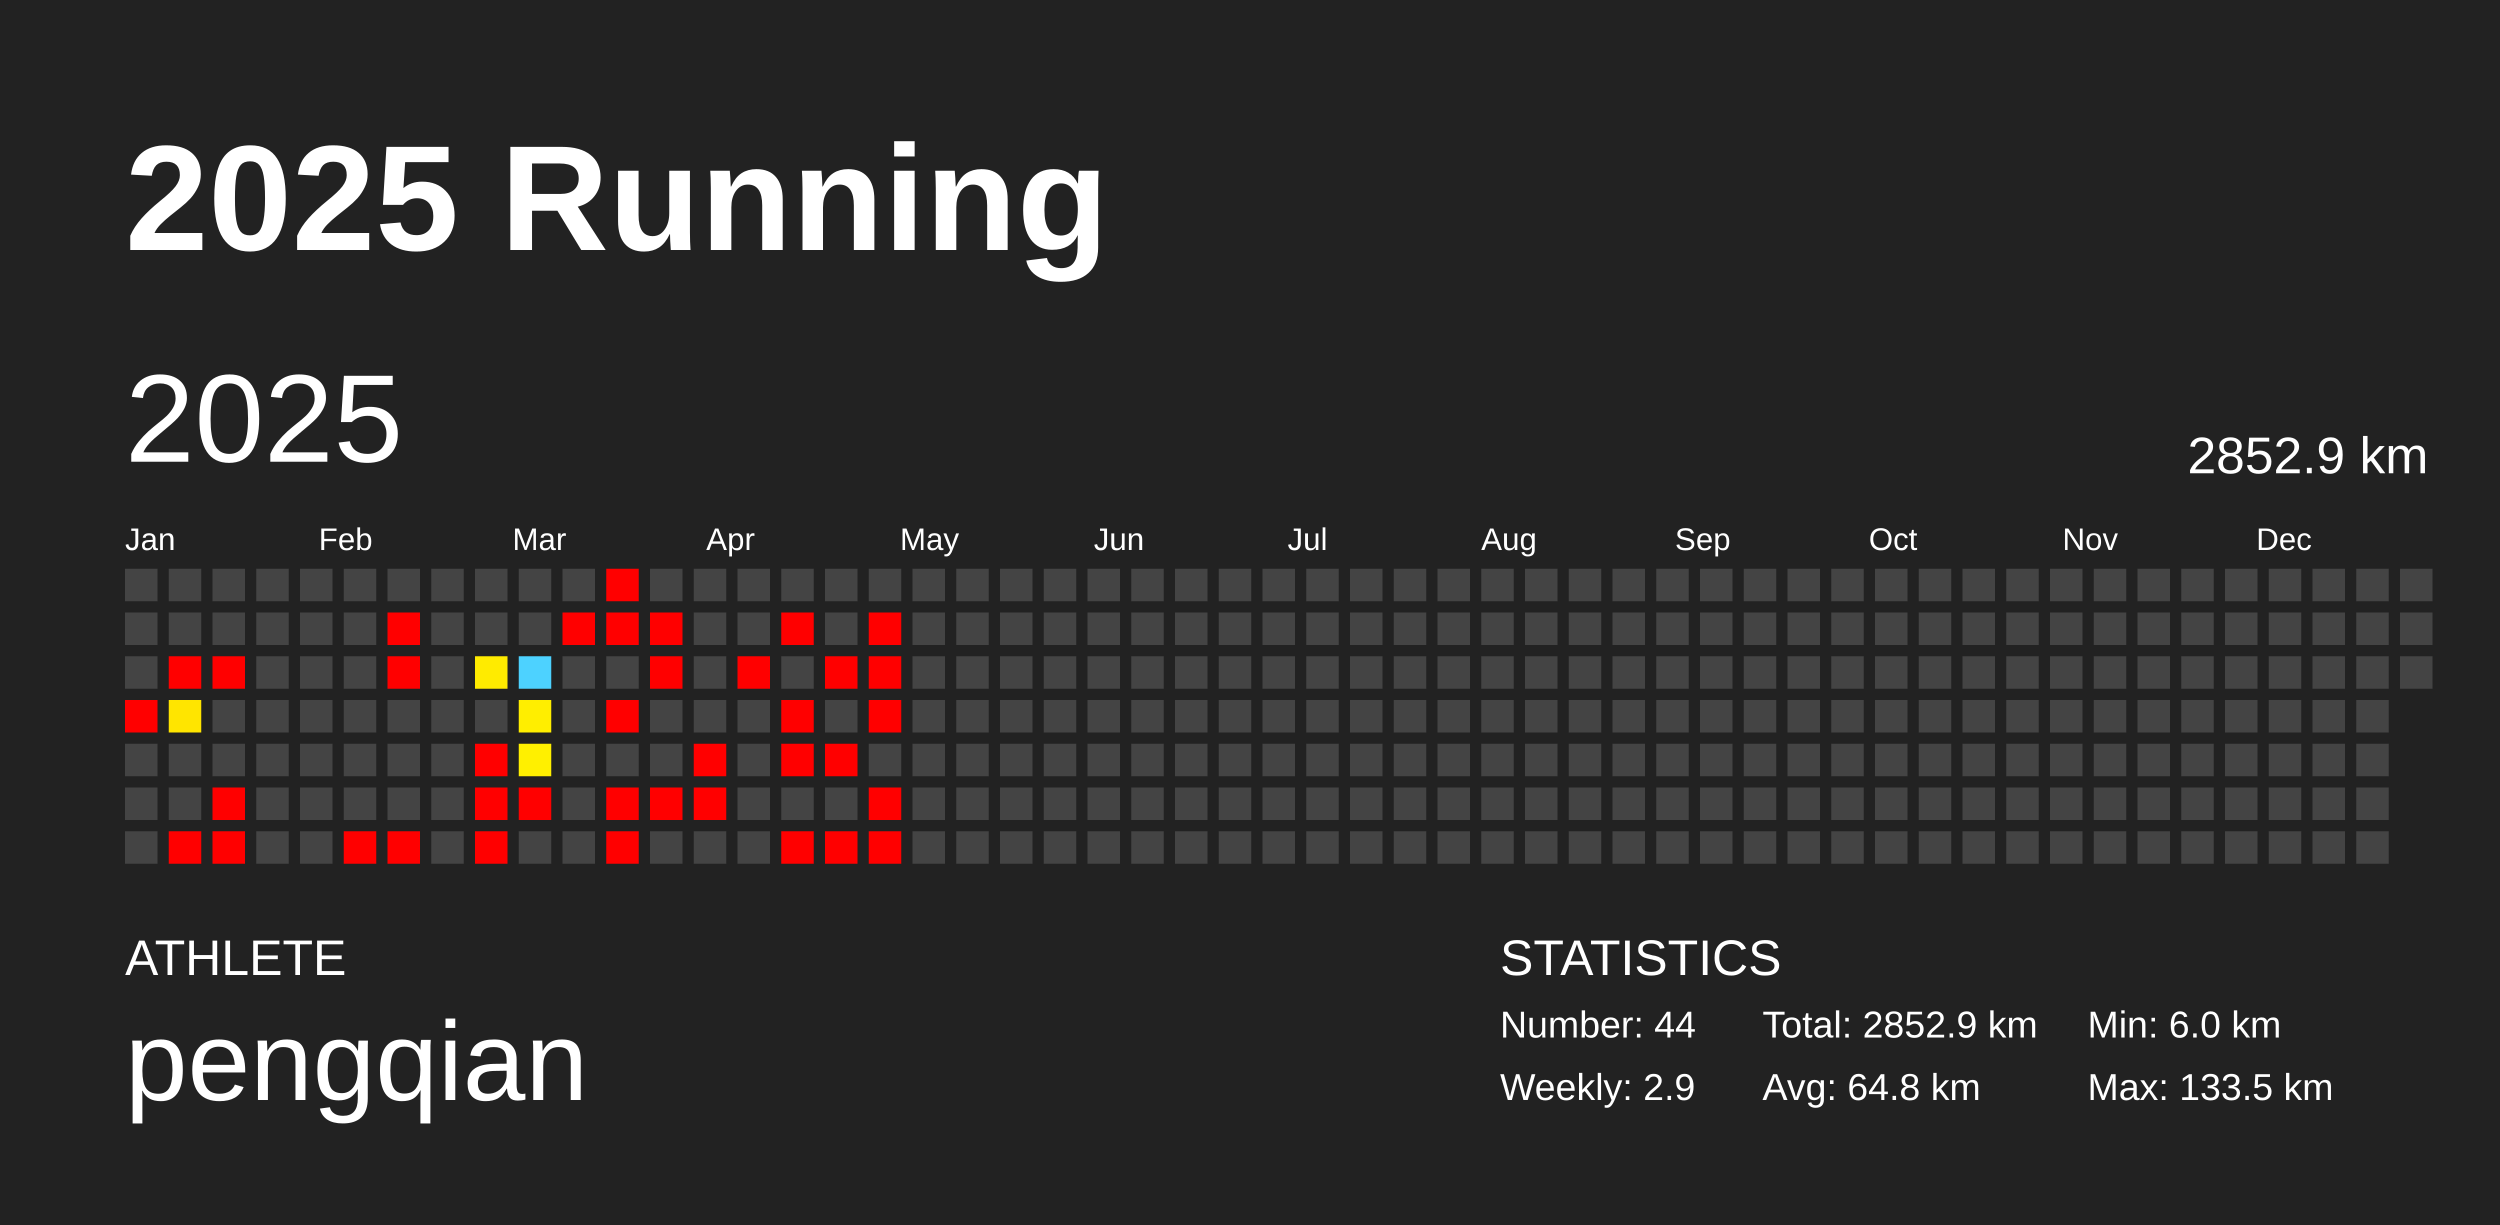
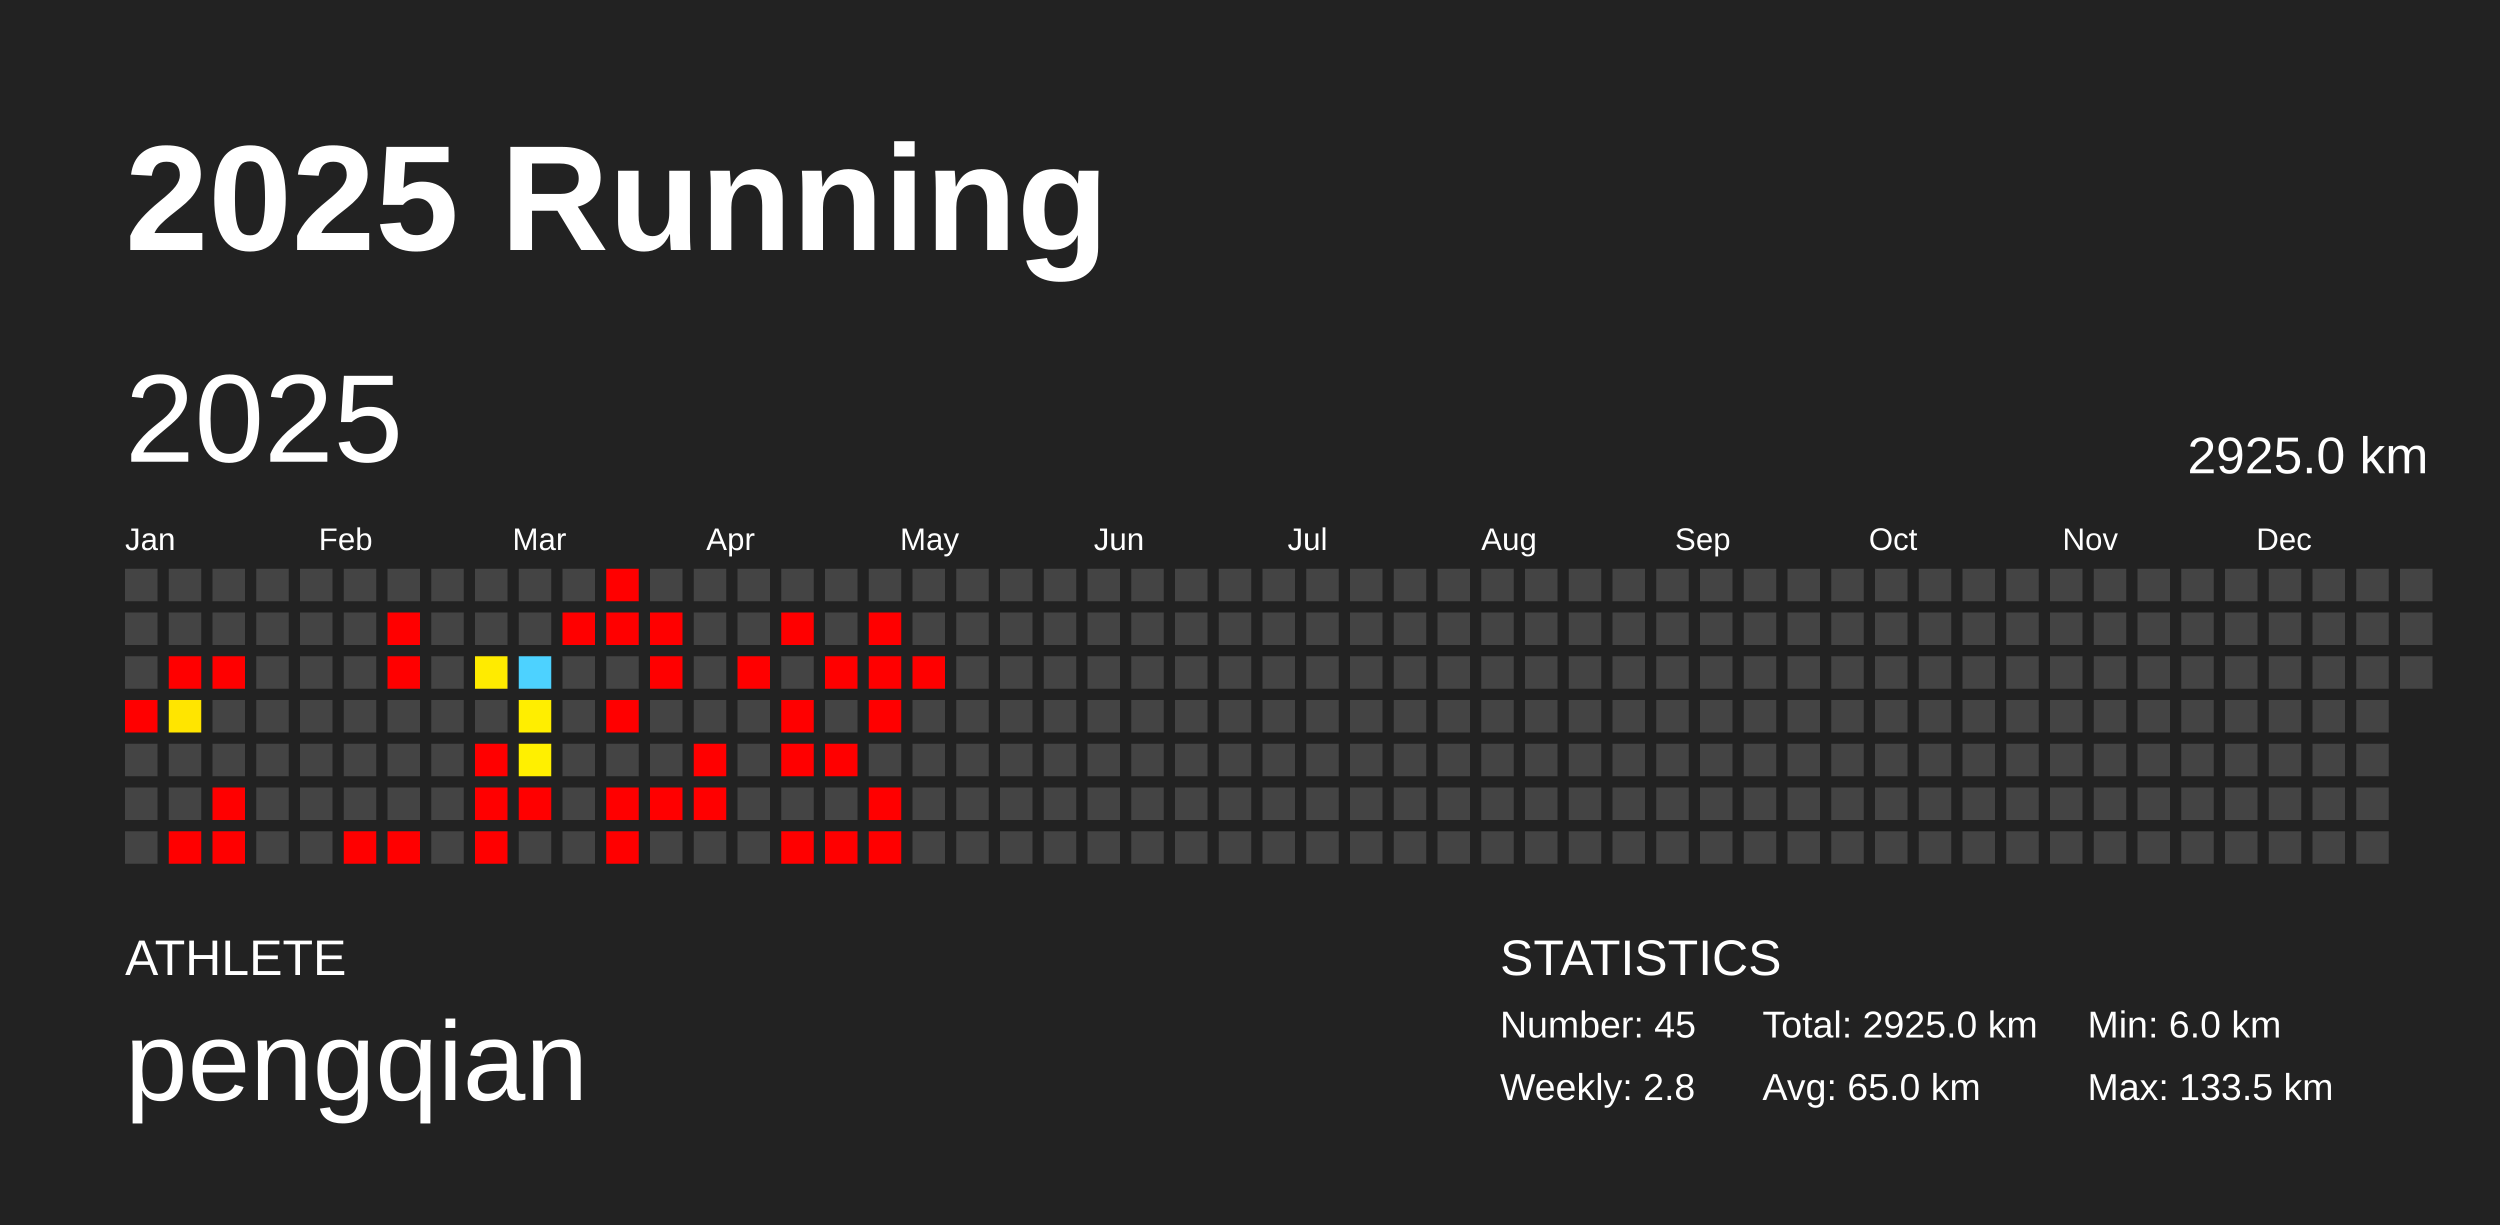
<svg xmlns="http://www.w3.org/2000/svg" baseProfile="full" height="98mm" version="1.1" viewBox="0,0,200,98" width="200mm">
  <defs />
  <rect fill="#222222" height="98" width="200" x="0" y="0" />
  <text fill="#FFFFFF" style="font-size:12px; font-family:Arial; font-weight:bold;" x="10" y="20">2025 Running</text>
  <text fill="#FFFFFF" style="font-size:4px; font-family:Arial" x="10" y="78">ATHLETE</text>
  <text fill="#FFFFFF" style="font-size:9px; font-family:Arial" x="10" y="88">pengqian</text>
  <text fill="#FFFFFF" style="font-size:4px; font-family:Arial" x="120" y="78">STATISTICS</text>
-   <text fill="#FFFFFF" style="font-size:3px; font-family:Arial" x="120" y="83">Number: 44</text>
-   <text fill="#FFFFFF" style="font-size:3px; font-family:Arial" x="120" y="88">Weekly: 2.9</text>
-   <text fill="#FFFFFF" style="font-size:3px; font-family:Arial" x="141" y="83">Total: 2852.9 km</text>
-   <text fill="#FFFFFF" style="font-size:3px; font-family:Arial" x="141" y="88">Avg: 64.8 km</text>
+   <text fill="#FFFFFF" style="font-size:3px; font-family:Arial" x="120" y="83">Number: 45</text>
+   <text fill="#FFFFFF" style="font-size:3px; font-family:Arial" x="120" y="88">Weekly: 2.8</text>
+   <text fill="#FFFFFF" style="font-size:3px; font-family:Arial" x="141" y="83">Total: 2925.0 km</text>
+   <text fill="#FFFFFF" style="font-size:3px; font-family:Arial" x="141" y="88">Avg: 65.0 km</text>
  <text fill="#FFFFFF" style="font-size:3px; font-family:Arial" x="167" y="83">Min: 6.0 km</text>
  <text fill="#FFFFFF" style="font-size:3px; font-family:Arial" x="167" y="88">Max: 133.5 km</text>
  <text dominant-baseline="hanging" fill="#FFFFFF" style="font-size:10.0px; font-family:Arial;" x="10" y="30">2025</text>
-   <text dominant-baseline="hanging" fill="#FFFFFF" style="font-size:4.125px; font-family:Arial;" x="175" y="35">2852.9 km</text>
+   <text dominant-baseline="hanging" fill="#FFFFFF" style="font-size:4.125px; font-family:Arial;" x="175" y="35">2925.0 km</text>
  <text fill="#FFFFFF" style="font-size:2.5px; font-family:Arial" x="10.0" y="44">Jan</text>
  <text fill="#FFFFFF" style="font-size:2.5px; font-family:Arial" x="25.5" y="44">Feb</text>
  <text fill="#FFFFFF" style="font-size:2.5px; font-family:Arial" x="41.0" y="44">Mar</text>
  <text fill="#FFFFFF" style="font-size:2.5px; font-family:Arial" x="56.5" y="44">Apr</text>
  <text fill="#FFFFFF" style="font-size:2.5px; font-family:Arial" x="72.0" y="44">May</text>
  <text fill="#FFFFFF" style="font-size:2.5px; font-family:Arial" x="87.5" y="44">Jun</text>
  <text fill="#FFFFFF" style="font-size:2.5px; font-family:Arial" x="103.0" y="44">Jul</text>
  <text fill="#FFFFFF" style="font-size:2.5px; font-family:Arial" x="118.5" y="44">Aug</text>
  <text fill="#FFFFFF" style="font-size:2.5px; font-family:Arial" x="134.0" y="44">Sep</text>
  <text fill="#FFFFFF" style="font-size:2.5px; font-family:Arial" x="149.5" y="44">Oct</text>
  <text fill="#FFFFFF" style="font-size:2.5px; font-family:Arial" x="165.0" y="44">Nov</text>
  <text fill="#FFFFFF" style="font-size:2.5px; font-family:Arial" x="180.5" y="44">Dec</text>
  <rect fill="#444444" height="2.6" width="2.6" x="10.0" y="45.5" />
  <rect fill="#444444" height="2.6" width="2.6" x="10.0" y="49.0" />
  <rect fill="#444444" height="2.6" width="2.6" x="10.0" y="52.5" />
  <rect fill="red" height="2.6" width="2.6" x="10.0" y="56.0" />
  <rect fill="#444444" height="2.6" width="2.6" x="10.0" y="59.5" />
  <rect fill="#444444" height="2.6" width="2.6" x="10.0" y="63.0" />
  <rect fill="#444444" height="2.6" width="2.6" x="10.0" y="66.5" />
  <rect fill="#444444" height="2.6" width="2.6" x="13.5" y="45.5" />
  <rect fill="#444444" height="2.6" width="2.6" x="13.5" y="49.0" />
  <rect fill="red" height="2.6" width="2.6" x="13.5" y="52.5" />
  <rect fill="#ffe500" height="2.6" width="2.6" x="13.5" y="56.0" />
  <rect fill="#444444" height="2.6" width="2.6" x="13.5" y="59.5" />
  <rect fill="#444444" height="2.6" width="2.6" x="13.5" y="63.0" />
  <rect fill="red" height="2.6" width="2.6" x="13.5" y="66.5" />
  <rect fill="#444444" height="2.6" width="2.6" x="17.0" y="45.5" />
  <rect fill="#444444" height="2.6" width="2.6" x="17.0" y="49.0" />
  <rect fill="red" height="2.6" width="2.6" x="17.0" y="52.5" />
  <rect fill="#444444" height="2.6" width="2.6" x="17.0" y="56.0" />
  <rect fill="#444444" height="2.6" width="2.6" x="17.0" y="59.5" />
  <rect fill="red" height="2.6" width="2.6" x="17.0" y="63.0" />
  <rect fill="red" height="2.6" width="2.6" x="17.0" y="66.5" />
  <rect fill="#444444" height="2.6" width="2.6" x="20.5" y="45.5" />
  <rect fill="#444444" height="2.6" width="2.6" x="20.5" y="49.0" />
  <rect fill="#444444" height="2.6" width="2.6" x="20.5" y="52.5" />
  <rect fill="#444444" height="2.6" width="2.6" x="20.5" y="56.0" />
  <rect fill="#444444" height="2.6" width="2.6" x="20.5" y="59.5" />
  <rect fill="#444444" height="2.6" width="2.6" x="20.5" y="63.0" />
  <rect fill="#444444" height="2.6" width="2.6" x="20.5" y="66.5" />
  <rect fill="#444444" height="2.6" width="2.6" x="24.0" y="45.5" />
  <rect fill="#444444" height="2.6" width="2.6" x="24.0" y="49.0" />
  <rect fill="#444444" height="2.6" width="2.6" x="24.0" y="52.5" />
  <rect fill="#444444" height="2.6" width="2.6" x="24.0" y="56.0" />
  <rect fill="#444444" height="2.6" width="2.6" x="24.0" y="59.5" />
  <rect fill="#444444" height="2.6" width="2.6" x="24.0" y="63.0" />
  <rect fill="#444444" height="2.6" width="2.6" x="24.0" y="66.5" />
  <rect fill="#444444" height="2.6" width="2.6" x="27.5" y="45.5" />
  <rect fill="#444444" height="2.6" width="2.6" x="27.5" y="49.0" />
  <rect fill="#444444" height="2.6" width="2.6" x="27.5" y="52.5" />
  <rect fill="#444444" height="2.6" width="2.6" x="27.5" y="56.0" />
  <rect fill="#444444" height="2.6" width="2.6" x="27.5" y="59.5" />
  <rect fill="#444444" height="2.6" width="2.6" x="27.5" y="63.0" />
  <rect fill="red" height="2.6" width="2.6" x="27.5" y="66.5" />
  <rect fill="#444444" height="2.6" width="2.6" x="31.0" y="45.5" />
  <rect fill="red" height="2.6" width="2.6" x="31.0" y="49.0" />
  <rect fill="red" height="2.6" width="2.6" x="31.0" y="52.5" />
  <rect fill="#444444" height="2.6" width="2.6" x="31.0" y="56.0" />
  <rect fill="#444444" height="2.6" width="2.6" x="31.0" y="59.5" />
  <rect fill="#444444" height="2.6" width="2.6" x="31.0" y="63.0" />
  <rect fill="red" height="2.6" width="2.6" x="31.0" y="66.5" />
  <rect fill="#444444" height="2.6" width="2.6" x="34.5" y="45.5" />
  <rect fill="#444444" height="2.6" width="2.6" x="34.5" y="49.0" />
  <rect fill="#444444" height="2.6" width="2.6" x="34.5" y="52.5" />
  <rect fill="#444444" height="2.6" width="2.6" x="34.5" y="56.0" />
  <rect fill="#444444" height="2.6" width="2.6" x="34.5" y="59.5" />
  <rect fill="#444444" height="2.6" width="2.6" x="34.5" y="63.0" />
  <rect fill="#444444" height="2.6" width="2.6" x="34.5" y="66.5" />
  <rect fill="#444444" height="2.6" width="2.6" x="38.0" y="45.5" />
  <rect fill="#444444" height="2.6" width="2.6" x="38.0" y="49.0" />
  <rect fill="#ffeb00" height="2.6" width="2.6" x="38.0" y="52.5" />
  <rect fill="#444444" height="2.6" width="2.6" x="38.0" y="56.0" />
  <rect fill="red" height="2.6" width="2.6" x="38.0" y="59.5" />
  <rect fill="red" height="2.6" width="2.6" x="38.0" y="63.0" />
  <rect fill="red" height="2.6" width="2.6" x="38.0" y="66.5" />
  <rect fill="#444444" height="2.6" width="2.6" x="41.5" y="45.5" />
  <rect fill="#444444" height="2.6" width="2.6" x="41.5" y="49.0" />
  <rect fill="#4dd2ff" height="2.6" width="2.6" x="41.5" y="52.5" />
  <rect fill="#ffee00" height="2.6" width="2.6" x="41.5" y="56.0" />
  <rect fill="#fff000" height="2.6" width="2.6" x="41.5" y="59.5" />
  <rect fill="red" height="2.6" width="2.6" x="41.5" y="63.0" />
  <rect fill="#444444" height="2.6" width="2.6" x="41.5" y="66.5" />
  <rect fill="#444444" height="2.6" width="2.6" x="45.0" y="45.5" />
  <rect fill="red" height="2.6" width="2.6" x="45.0" y="49.0" />
  <rect fill="#444444" height="2.6" width="2.6" x="45.0" y="52.5" />
  <rect fill="#444444" height="2.6" width="2.6" x="45.0" y="56.0" />
  <rect fill="#444444" height="2.6" width="2.6" x="45.0" y="59.5" />
  <rect fill="#444444" height="2.6" width="2.6" x="45.0" y="63.0" />
  <rect fill="#444444" height="2.6" width="2.6" x="45.0" y="66.5" />
  <rect fill="red" height="2.6" width="2.6" x="48.5" y="45.5" />
  <rect fill="red" height="2.6" width="2.6" x="48.5" y="49.0" />
  <rect fill="#444444" height="2.6" width="2.6" x="48.5" y="52.5" />
  <rect fill="red" height="2.6" width="2.6" x="48.5" y="56.0" />
  <rect fill="#444444" height="2.6" width="2.6" x="48.5" y="59.5" />
  <rect fill="red" height="2.6" width="2.6" x="48.5" y="63.0" />
  <rect fill="red" height="2.6" width="2.6" x="48.5" y="66.5" />
  <rect fill="#444444" height="2.6" width="2.6" x="52.0" y="45.5" />
  <rect fill="red" height="2.6" width="2.6" x="52.0" y="49.0" />
  <rect fill="red" height="2.6" width="2.6" x="52.0" y="52.5" />
  <rect fill="#444444" height="2.6" width="2.6" x="52.0" y="56.0" />
  <rect fill="#444444" height="2.6" width="2.6" x="52.0" y="59.5" />
  <rect fill="red" height="2.6" width="2.6" x="52.0" y="63.0" />
  <rect fill="#444444" height="2.6" width="2.6" x="52.0" y="66.5" />
  <rect fill="#444444" height="2.6" width="2.6" x="55.5" y="45.5" />
  <rect fill="#444444" height="2.6" width="2.6" x="55.5" y="49.0" />
  <rect fill="#444444" height="2.6" width="2.6" x="55.5" y="52.5" />
  <rect fill="#444444" height="2.6" width="2.6" x="55.5" y="56.0" />
  <rect fill="red" height="2.6" width="2.6" x="55.5" y="59.5" />
  <rect fill="red" height="2.6" width="2.6" x="55.5" y="63.0" />
  <rect fill="#444444" height="2.6" width="2.6" x="55.5" y="66.5" />
  <rect fill="#444444" height="2.6" width="2.6" x="59.0" y="45.5" />
  <rect fill="#444444" height="2.6" width="2.6" x="59.0" y="49.0" />
  <rect fill="red" height="2.6" width="2.6" x="59.0" y="52.5" />
  <rect fill="#444444" height="2.6" width="2.6" x="59.0" y="56.0" />
  <rect fill="#444444" height="2.6" width="2.6" x="59.0" y="59.5" />
  <rect fill="#444444" height="2.6" width="2.6" x="59.0" y="63.0" />
  <rect fill="#444444" height="2.6" width="2.6" x="59.0" y="66.5" />
  <rect fill="#444444" height="2.6" width="2.6" x="62.5" y="45.5" />
  <rect fill="red" height="2.6" width="2.6" x="62.5" y="49.0" />
  <rect fill="#444444" height="2.6" width="2.6" x="62.5" y="52.5" />
  <rect fill="red" height="2.6" width="2.6" x="62.5" y="56.0" />
  <rect fill="red" height="2.6" width="2.6" x="62.5" y="59.5" />
  <rect fill="#444444" height="2.6" width="2.6" x="62.5" y="63.0" />
  <rect fill="red" height="2.6" width="2.6" x="62.5" y="66.5" />
  <rect fill="#444444" height="2.6" width="2.6" x="66.0" y="45.5" />
  <rect fill="#444444" height="2.6" width="2.6" x="66.0" y="49.0" />
  <rect fill="red" height="2.6" width="2.6" x="66.0" y="52.5" />
  <rect fill="#444444" height="2.6" width="2.6" x="66.0" y="56.0" />
  <rect fill="red" height="2.6" width="2.6" x="66.0" y="59.5" />
  <rect fill="#444444" height="2.6" width="2.6" x="66.0" y="63.0" />
  <rect fill="red" height="2.6" width="2.6" x="66.0" y="66.5" />
  <rect fill="#444444" height="2.6" width="2.6" x="69.5" y="45.5" />
  <rect fill="red" height="2.6" width="2.6" x="69.5" y="49.0" />
  <rect fill="red" height="2.6" width="2.6" x="69.5" y="52.5" />
  <rect fill="red" height="2.6" width="2.6" x="69.5" y="56.0" />
  <rect fill="#444444" height="2.6" width="2.6" x="69.5" y="59.5" />
  <rect fill="red" height="2.6" width="2.6" x="69.5" y="63.0" />
  <rect fill="red" height="2.6" width="2.6" x="69.5" y="66.5" />
  <rect fill="#444444" height="2.6" width="2.6" x="73.0" y="45.5" />
  <rect fill="#444444" height="2.6" width="2.6" x="73.0" y="49.0" />
-   <rect fill="#444444" height="2.6" width="2.6" x="73.0" y="52.5" />
+   <rect fill="red" height="2.6" width="2.6" x="73.0" y="52.5" />
  <rect fill="#444444" height="2.6" width="2.6" x="73.0" y="56.0" />
  <rect fill="#444444" height="2.6" width="2.6" x="73.0" y="59.5" />
  <rect fill="#444444" height="2.6" width="2.6" x="73.0" y="63.0" />
  <rect fill="#444444" height="2.6" width="2.6" x="73.0" y="66.5" />
  <rect fill="#444444" height="2.6" width="2.6" x="76.5" y="45.5" />
  <rect fill="#444444" height="2.6" width="2.6" x="76.5" y="49.0" />
  <rect fill="#444444" height="2.6" width="2.6" x="76.5" y="52.5" />
  <rect fill="#444444" height="2.6" width="2.6" x="76.5" y="56.0" />
  <rect fill="#444444" height="2.6" width="2.6" x="76.5" y="59.5" />
  <rect fill="#444444" height="2.6" width="2.6" x="76.5" y="63.0" />
  <rect fill="#444444" height="2.6" width="2.6" x="76.5" y="66.5" />
  <rect fill="#444444" height="2.6" width="2.6" x="80.0" y="45.5" />
  <rect fill="#444444" height="2.6" width="2.6" x="80.0" y="49.0" />
  <rect fill="#444444" height="2.6" width="2.6" x="80.0" y="52.5" />
  <rect fill="#444444" height="2.6" width="2.6" x="80.0" y="56.0" />
  <rect fill="#444444" height="2.6" width="2.6" x="80.0" y="59.5" />
  <rect fill="#444444" height="2.6" width="2.6" x="80.0" y="63.0" />
  <rect fill="#444444" height="2.6" width="2.6" x="80.0" y="66.5" />
  <rect fill="#444444" height="2.6" width="2.6" x="83.5" y="45.5" />
  <rect fill="#444444" height="2.6" width="2.6" x="83.5" y="49.0" />
  <rect fill="#444444" height="2.6" width="2.6" x="83.5" y="52.5" />
  <rect fill="#444444" height="2.6" width="2.6" x="83.5" y="56.0" />
  <rect fill="#444444" height="2.6" width="2.6" x="83.5" y="59.5" />
  <rect fill="#444444" height="2.6" width="2.6" x="83.5" y="63.0" />
  <rect fill="#444444" height="2.6" width="2.6" x="83.5" y="66.5" />
  <rect fill="#444444" height="2.6" width="2.6" x="87.0" y="45.5" />
  <rect fill="#444444" height="2.6" width="2.6" x="87.0" y="49.0" />
  <rect fill="#444444" height="2.6" width="2.6" x="87.0" y="52.5" />
  <rect fill="#444444" height="2.6" width="2.6" x="87.0" y="56.0" />
  <rect fill="#444444" height="2.6" width="2.6" x="87.0" y="59.5" />
  <rect fill="#444444" height="2.6" width="2.6" x="87.0" y="63.0" />
  <rect fill="#444444" height="2.6" width="2.6" x="87.0" y="66.5" />
  <rect fill="#444444" height="2.6" width="2.6" x="90.5" y="45.5" />
  <rect fill="#444444" height="2.6" width="2.6" x="90.5" y="49.0" />
  <rect fill="#444444" height="2.6" width="2.6" x="90.5" y="52.5" />
  <rect fill="#444444" height="2.6" width="2.6" x="90.5" y="56.0" />
  <rect fill="#444444" height="2.6" width="2.6" x="90.5" y="59.5" />
  <rect fill="#444444" height="2.6" width="2.6" x="90.5" y="63.0" />
  <rect fill="#444444" height="2.6" width="2.6" x="90.5" y="66.5" />
  <rect fill="#444444" height="2.6" width="2.6" x="94.0" y="45.5" />
  <rect fill="#444444" height="2.6" width="2.6" x="94.0" y="49.0" />
  <rect fill="#444444" height="2.6" width="2.6" x="94.0" y="52.5" />
  <rect fill="#444444" height="2.6" width="2.6" x="94.0" y="56.0" />
  <rect fill="#444444" height="2.6" width="2.6" x="94.0" y="59.5" />
  <rect fill="#444444" height="2.6" width="2.6" x="94.0" y="63.0" />
  <rect fill="#444444" height="2.6" width="2.6" x="94.0" y="66.5" />
  <rect fill="#444444" height="2.6" width="2.6" x="97.5" y="45.5" />
  <rect fill="#444444" height="2.6" width="2.6" x="97.5" y="49.0" />
  <rect fill="#444444" height="2.6" width="2.6" x="97.5" y="52.5" />
  <rect fill="#444444" height="2.6" width="2.6" x="97.5" y="56.0" />
  <rect fill="#444444" height="2.6" width="2.6" x="97.5" y="59.5" />
  <rect fill="#444444" height="2.6" width="2.6" x="97.5" y="63.0" />
  <rect fill="#444444" height="2.6" width="2.6" x="97.5" y="66.5" />
  <rect fill="#444444" height="2.6" width="2.6" x="101.0" y="45.5" />
  <rect fill="#444444" height="2.6" width="2.6" x="101.0" y="49.0" />
  <rect fill="#444444" height="2.6" width="2.6" x="101.0" y="52.5" />
  <rect fill="#444444" height="2.6" width="2.6" x="101.0" y="56.0" />
  <rect fill="#444444" height="2.6" width="2.6" x="101.0" y="59.5" />
  <rect fill="#444444" height="2.6" width="2.6" x="101.0" y="63.0" />
  <rect fill="#444444" height="2.6" width="2.6" x="101.0" y="66.5" />
  <rect fill="#444444" height="2.6" width="2.6" x="104.5" y="45.5" />
  <rect fill="#444444" height="2.6" width="2.6" x="104.5" y="49.0" />
  <rect fill="#444444" height="2.6" width="2.6" x="104.5" y="52.5" />
  <rect fill="#444444" height="2.6" width="2.6" x="104.5" y="56.0" />
  <rect fill="#444444" height="2.6" width="2.6" x="104.5" y="59.5" />
  <rect fill="#444444" height="2.6" width="2.6" x="104.5" y="63.0" />
  <rect fill="#444444" height="2.6" width="2.6" x="104.5" y="66.5" />
  <rect fill="#444444" height="2.6" width="2.6" x="108.0" y="45.5" />
  <rect fill="#444444" height="2.6" width="2.6" x="108.0" y="49.0" />
  <rect fill="#444444" height="2.6" width="2.6" x="108.0" y="52.5" />
  <rect fill="#444444" height="2.6" width="2.6" x="108.0" y="56.0" />
  <rect fill="#444444" height="2.6" width="2.6" x="108.0" y="59.5" />
  <rect fill="#444444" height="2.6" width="2.6" x="108.0" y="63.0" />
  <rect fill="#444444" height="2.6" width="2.6" x="108.0" y="66.5" />
  <rect fill="#444444" height="2.6" width="2.6" x="111.5" y="45.5" />
  <rect fill="#444444" height="2.6" width="2.6" x="111.5" y="49.0" />
  <rect fill="#444444" height="2.6" width="2.6" x="111.5" y="52.5" />
  <rect fill="#444444" height="2.6" width="2.6" x="111.5" y="56.0" />
  <rect fill="#444444" height="2.6" width="2.6" x="111.5" y="59.5" />
  <rect fill="#444444" height="2.6" width="2.6" x="111.5" y="63.0" />
  <rect fill="#444444" height="2.6" width="2.6" x="111.5" y="66.5" />
  <rect fill="#444444" height="2.6" width="2.6" x="115.0" y="45.5" />
  <rect fill="#444444" height="2.6" width="2.6" x="115.0" y="49.0" />
  <rect fill="#444444" height="2.6" width="2.6" x="115.0" y="52.5" />
  <rect fill="#444444" height="2.6" width="2.6" x="115.0" y="56.0" />
  <rect fill="#444444" height="2.6" width="2.6" x="115.0" y="59.5" />
  <rect fill="#444444" height="2.6" width="2.6" x="115.0" y="63.0" />
  <rect fill="#444444" height="2.6" width="2.6" x="115.0" y="66.5" />
  <rect fill="#444444" height="2.6" width="2.6" x="118.5" y="45.5" />
  <rect fill="#444444" height="2.6" width="2.6" x="118.5" y="49.0" />
  <rect fill="#444444" height="2.6" width="2.6" x="118.5" y="52.5" />
  <rect fill="#444444" height="2.6" width="2.6" x="118.5" y="56.0" />
  <rect fill="#444444" height="2.6" width="2.6" x="118.5" y="59.5" />
  <rect fill="#444444" height="2.6" width="2.6" x="118.5" y="63.0" />
  <rect fill="#444444" height="2.6" width="2.6" x="118.5" y="66.5" />
  <rect fill="#444444" height="2.6" width="2.6" x="122.0" y="45.5" />
  <rect fill="#444444" height="2.6" width="2.6" x="122.0" y="49.0" />
  <rect fill="#444444" height="2.6" width="2.6" x="122.0" y="52.5" />
  <rect fill="#444444" height="2.6" width="2.6" x="122.0" y="56.0" />
  <rect fill="#444444" height="2.6" width="2.6" x="122.0" y="59.5" />
  <rect fill="#444444" height="2.6" width="2.6" x="122.0" y="63.0" />
  <rect fill="#444444" height="2.6" width="2.6" x="122.0" y="66.5" />
  <rect fill="#444444" height="2.6" width="2.6" x="125.5" y="45.5" />
  <rect fill="#444444" height="2.6" width="2.6" x="125.5" y="49.0" />
  <rect fill="#444444" height="2.6" width="2.6" x="125.5" y="52.5" />
  <rect fill="#444444" height="2.6" width="2.6" x="125.5" y="56.0" />
  <rect fill="#444444" height="2.6" width="2.6" x="125.5" y="59.5" />
  <rect fill="#444444" height="2.6" width="2.6" x="125.5" y="63.0" />
  <rect fill="#444444" height="2.6" width="2.6" x="125.5" y="66.5" />
  <rect fill="#444444" height="2.6" width="2.6" x="129.0" y="45.5" />
  <rect fill="#444444" height="2.6" width="2.6" x="129.0" y="49.0" />
  <rect fill="#444444" height="2.6" width="2.6" x="129.0" y="52.5" />
  <rect fill="#444444" height="2.6" width="2.6" x="129.0" y="56.0" />
  <rect fill="#444444" height="2.6" width="2.6" x="129.0" y="59.5" />
  <rect fill="#444444" height="2.6" width="2.6" x="129.0" y="63.0" />
  <rect fill="#444444" height="2.6" width="2.6" x="129.0" y="66.5" />
  <rect fill="#444444" height="2.6" width="2.6" x="132.5" y="45.5" />
  <rect fill="#444444" height="2.6" width="2.6" x="132.5" y="49.0" />
  <rect fill="#444444" height="2.6" width="2.6" x="132.5" y="52.5" />
  <rect fill="#444444" height="2.6" width="2.6" x="132.5" y="56.0" />
  <rect fill="#444444" height="2.6" width="2.6" x="132.5" y="59.5" />
  <rect fill="#444444" height="2.6" width="2.6" x="132.5" y="63.0" />
  <rect fill="#444444" height="2.6" width="2.6" x="132.5" y="66.5" />
  <rect fill="#444444" height="2.6" width="2.6" x="136.0" y="45.5" />
  <rect fill="#444444" height="2.6" width="2.6" x="136.0" y="49.0" />
  <rect fill="#444444" height="2.6" width="2.6" x="136.0" y="52.5" />
  <rect fill="#444444" height="2.6" width="2.6" x="136.0" y="56.0" />
  <rect fill="#444444" height="2.6" width="2.6" x="136.0" y="59.5" />
  <rect fill="#444444" height="2.6" width="2.6" x="136.0" y="63.0" />
  <rect fill="#444444" height="2.6" width="2.6" x="136.0" y="66.5" />
  <rect fill="#444444" height="2.6" width="2.6" x="139.5" y="45.5" />
  <rect fill="#444444" height="2.6" width="2.6" x="139.5" y="49.0" />
  <rect fill="#444444" height="2.6" width="2.6" x="139.5" y="52.5" />
  <rect fill="#444444" height="2.6" width="2.6" x="139.5" y="56.0" />
  <rect fill="#444444" height="2.6" width="2.6" x="139.5" y="59.5" />
  <rect fill="#444444" height="2.6" width="2.6" x="139.5" y="63.0" />
  <rect fill="#444444" height="2.6" width="2.6" x="139.5" y="66.5" />
  <rect fill="#444444" height="2.6" width="2.6" x="143.0" y="45.5" />
  <rect fill="#444444" height="2.6" width="2.6" x="143.0" y="49.0" />
  <rect fill="#444444" height="2.6" width="2.6" x="143.0" y="52.5" />
  <rect fill="#444444" height="2.6" width="2.6" x="143.0" y="56.0" />
  <rect fill="#444444" height="2.6" width="2.6" x="143.0" y="59.5" />
  <rect fill="#444444" height="2.6" width="2.6" x="143.0" y="63.0" />
  <rect fill="#444444" height="2.6" width="2.6" x="143.0" y="66.5" />
  <rect fill="#444444" height="2.6" width="2.6" x="146.5" y="45.5" />
  <rect fill="#444444" height="2.6" width="2.6" x="146.5" y="49.0" />
  <rect fill="#444444" height="2.6" width="2.6" x="146.5" y="52.5" />
  <rect fill="#444444" height="2.6" width="2.6" x="146.5" y="56.0" />
  <rect fill="#444444" height="2.6" width="2.6" x="146.5" y="59.5" />
  <rect fill="#444444" height="2.6" width="2.6" x="146.5" y="63.0" />
  <rect fill="#444444" height="2.6" width="2.6" x="146.5" y="66.5" />
  <rect fill="#444444" height="2.6" width="2.6" x="150.0" y="45.5" />
  <rect fill="#444444" height="2.6" width="2.6" x="150.0" y="49.0" />
  <rect fill="#444444" height="2.6" width="2.6" x="150.0" y="52.5" />
  <rect fill="#444444" height="2.6" width="2.6" x="150.0" y="56.0" />
  <rect fill="#444444" height="2.6" width="2.6" x="150.0" y="59.5" />
  <rect fill="#444444" height="2.6" width="2.6" x="150.0" y="63.0" />
  <rect fill="#444444" height="2.6" width="2.6" x="150.0" y="66.5" />
  <rect fill="#444444" height="2.6" width="2.6" x="153.5" y="45.5" />
  <rect fill="#444444" height="2.6" width="2.6" x="153.5" y="49.0" />
  <rect fill="#444444" height="2.6" width="2.6" x="153.5" y="52.5" />
  <rect fill="#444444" height="2.6" width="2.6" x="153.5" y="56.0" />
  <rect fill="#444444" height="2.6" width="2.6" x="153.5" y="59.5" />
  <rect fill="#444444" height="2.6" width="2.6" x="153.5" y="63.0" />
  <rect fill="#444444" height="2.6" width="2.6" x="153.5" y="66.5" />
  <rect fill="#444444" height="2.6" width="2.6" x="157.0" y="45.5" />
  <rect fill="#444444" height="2.6" width="2.6" x="157.0" y="49.0" />
  <rect fill="#444444" height="2.6" width="2.6" x="157.0" y="52.5" />
  <rect fill="#444444" height="2.6" width="2.6" x="157.0" y="56.0" />
  <rect fill="#444444" height="2.6" width="2.6" x="157.0" y="59.5" />
  <rect fill="#444444" height="2.6" width="2.6" x="157.0" y="63.0" />
  <rect fill="#444444" height="2.6" width="2.6" x="157.0" y="66.5" />
  <rect fill="#444444" height="2.6" width="2.6" x="160.5" y="45.5" />
  <rect fill="#444444" height="2.6" width="2.6" x="160.5" y="49.0" />
  <rect fill="#444444" height="2.6" width="2.6" x="160.5" y="52.5" />
  <rect fill="#444444" height="2.6" width="2.6" x="160.5" y="56.0" />
  <rect fill="#444444" height="2.6" width="2.6" x="160.5" y="59.5" />
  <rect fill="#444444" height="2.6" width="2.6" x="160.5" y="63.0" />
  <rect fill="#444444" height="2.6" width="2.6" x="160.5" y="66.5" />
  <rect fill="#444444" height="2.6" width="2.6" x="164.0" y="45.5" />
  <rect fill="#444444" height="2.6" width="2.6" x="164.0" y="49.0" />
  <rect fill="#444444" height="2.6" width="2.6" x="164.0" y="52.5" />
  <rect fill="#444444" height="2.6" width="2.6" x="164.0" y="56.0" />
  <rect fill="#444444" height="2.6" width="2.6" x="164.0" y="59.5" />
  <rect fill="#444444" height="2.6" width="2.6" x="164.0" y="63.0" />
  <rect fill="#444444" height="2.6" width="2.6" x="164.0" y="66.5" />
  <rect fill="#444444" height="2.6" width="2.6" x="167.5" y="45.5" />
  <rect fill="#444444" height="2.6" width="2.6" x="167.5" y="49.0" />
  <rect fill="#444444" height="2.6" width="2.6" x="167.5" y="52.5" />
  <rect fill="#444444" height="2.6" width="2.6" x="167.5" y="56.0" />
  <rect fill="#444444" height="2.6" width="2.6" x="167.5" y="59.5" />
  <rect fill="#444444" height="2.6" width="2.6" x="167.5" y="63.0" />
  <rect fill="#444444" height="2.6" width="2.6" x="167.5" y="66.5" />
  <rect fill="#444444" height="2.6" width="2.6" x="171.0" y="45.5" />
  <rect fill="#444444" height="2.6" width="2.6" x="171.0" y="49.0" />
  <rect fill="#444444" height="2.6" width="2.6" x="171.0" y="52.5" />
  <rect fill="#444444" height="2.6" width="2.6" x="171.0" y="56.0" />
  <rect fill="#444444" height="2.6" width="2.6" x="171.0" y="59.5" />
  <rect fill="#444444" height="2.6" width="2.6" x="171.0" y="63.0" />
  <rect fill="#444444" height="2.6" width="2.6" x="171.0" y="66.5" />
  <rect fill="#444444" height="2.6" width="2.6" x="174.5" y="45.5" />
  <rect fill="#444444" height="2.6" width="2.6" x="174.5" y="49.0" />
  <rect fill="#444444" height="2.6" width="2.6" x="174.5" y="52.5" />
  <rect fill="#444444" height="2.6" width="2.6" x="174.5" y="56.0" />
  <rect fill="#444444" height="2.6" width="2.6" x="174.5" y="59.5" />
  <rect fill="#444444" height="2.6" width="2.6" x="174.5" y="63.0" />
  <rect fill="#444444" height="2.6" width="2.6" x="174.5" y="66.5" />
  <rect fill="#444444" height="2.6" width="2.6" x="178.0" y="45.5" />
  <rect fill="#444444" height="2.6" width="2.6" x="178.0" y="49.0" />
  <rect fill="#444444" height="2.6" width="2.6" x="178.0" y="52.5" />
  <rect fill="#444444" height="2.6" width="2.6" x="178.0" y="56.0" />
  <rect fill="#444444" height="2.6" width="2.6" x="178.0" y="59.5" />
  <rect fill="#444444" height="2.6" width="2.6" x="178.0" y="63.0" />
  <rect fill="#444444" height="2.6" width="2.6" x="178.0" y="66.5" />
  <rect fill="#444444" height="2.6" width="2.6" x="181.5" y="45.5" />
  <rect fill="#444444" height="2.6" width="2.6" x="181.5" y="49.0" />
  <rect fill="#444444" height="2.6" width="2.6" x="181.5" y="52.5" />
  <rect fill="#444444" height="2.6" width="2.6" x="181.5" y="56.0" />
  <rect fill="#444444" height="2.6" width="2.6" x="181.5" y="59.5" />
  <rect fill="#444444" height="2.6" width="2.6" x="181.5" y="63.0" />
  <rect fill="#444444" height="2.6" width="2.6" x="181.5" y="66.5" />
  <rect fill="#444444" height="2.6" width="2.6" x="185.0" y="45.5" />
  <rect fill="#444444" height="2.6" width="2.6" x="185.0" y="49.0" />
  <rect fill="#444444" height="2.6" width="2.6" x="185.0" y="52.5" />
  <rect fill="#444444" height="2.6" width="2.6" x="185.0" y="56.0" />
  <rect fill="#444444" height="2.6" width="2.6" x="185.0" y="59.5" />
  <rect fill="#444444" height="2.6" width="2.6" x="185.0" y="63.0" />
  <rect fill="#444444" height="2.6" width="2.6" x="185.0" y="66.5" />
  <rect fill="#444444" height="2.6" width="2.6" x="188.5" y="45.5" />
  <rect fill="#444444" height="2.6" width="2.6" x="188.5" y="49.0" />
  <rect fill="#444444" height="2.6" width="2.6" x="188.5" y="52.5" />
  <rect fill="#444444" height="2.6" width="2.6" x="188.5" y="56.0" />
  <rect fill="#444444" height="2.6" width="2.6" x="188.5" y="59.5" />
  <rect fill="#444444" height="2.6" width="2.6" x="188.5" y="63.0" />
  <rect fill="#444444" height="2.6" width="2.6" x="188.5" y="66.5" />
  <rect fill="#444444" height="2.6" width="2.6" x="192.0" y="45.5" />
  <rect fill="#444444" height="2.6" width="2.6" x="192.0" y="49.0" />
  <rect fill="#444444" height="2.6" width="2.6" x="192.0" y="52.5" />
</svg>
